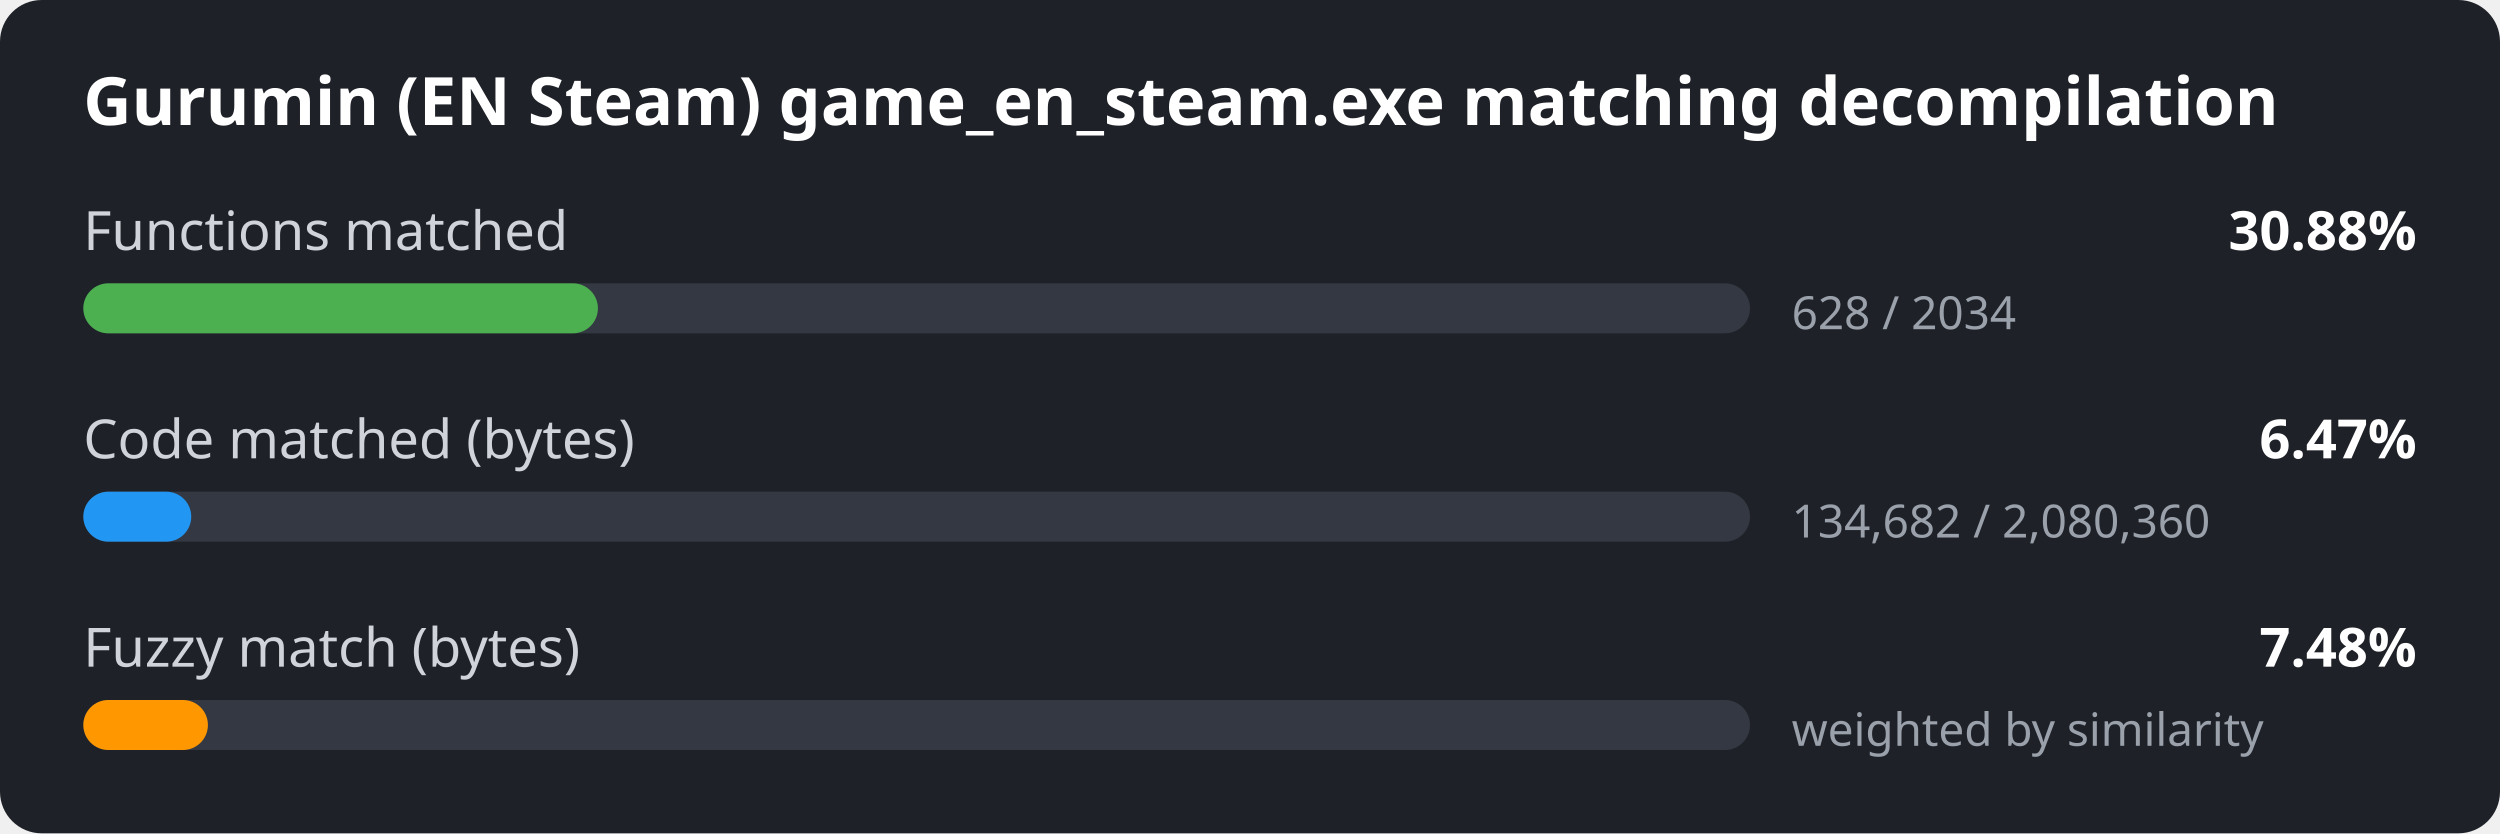
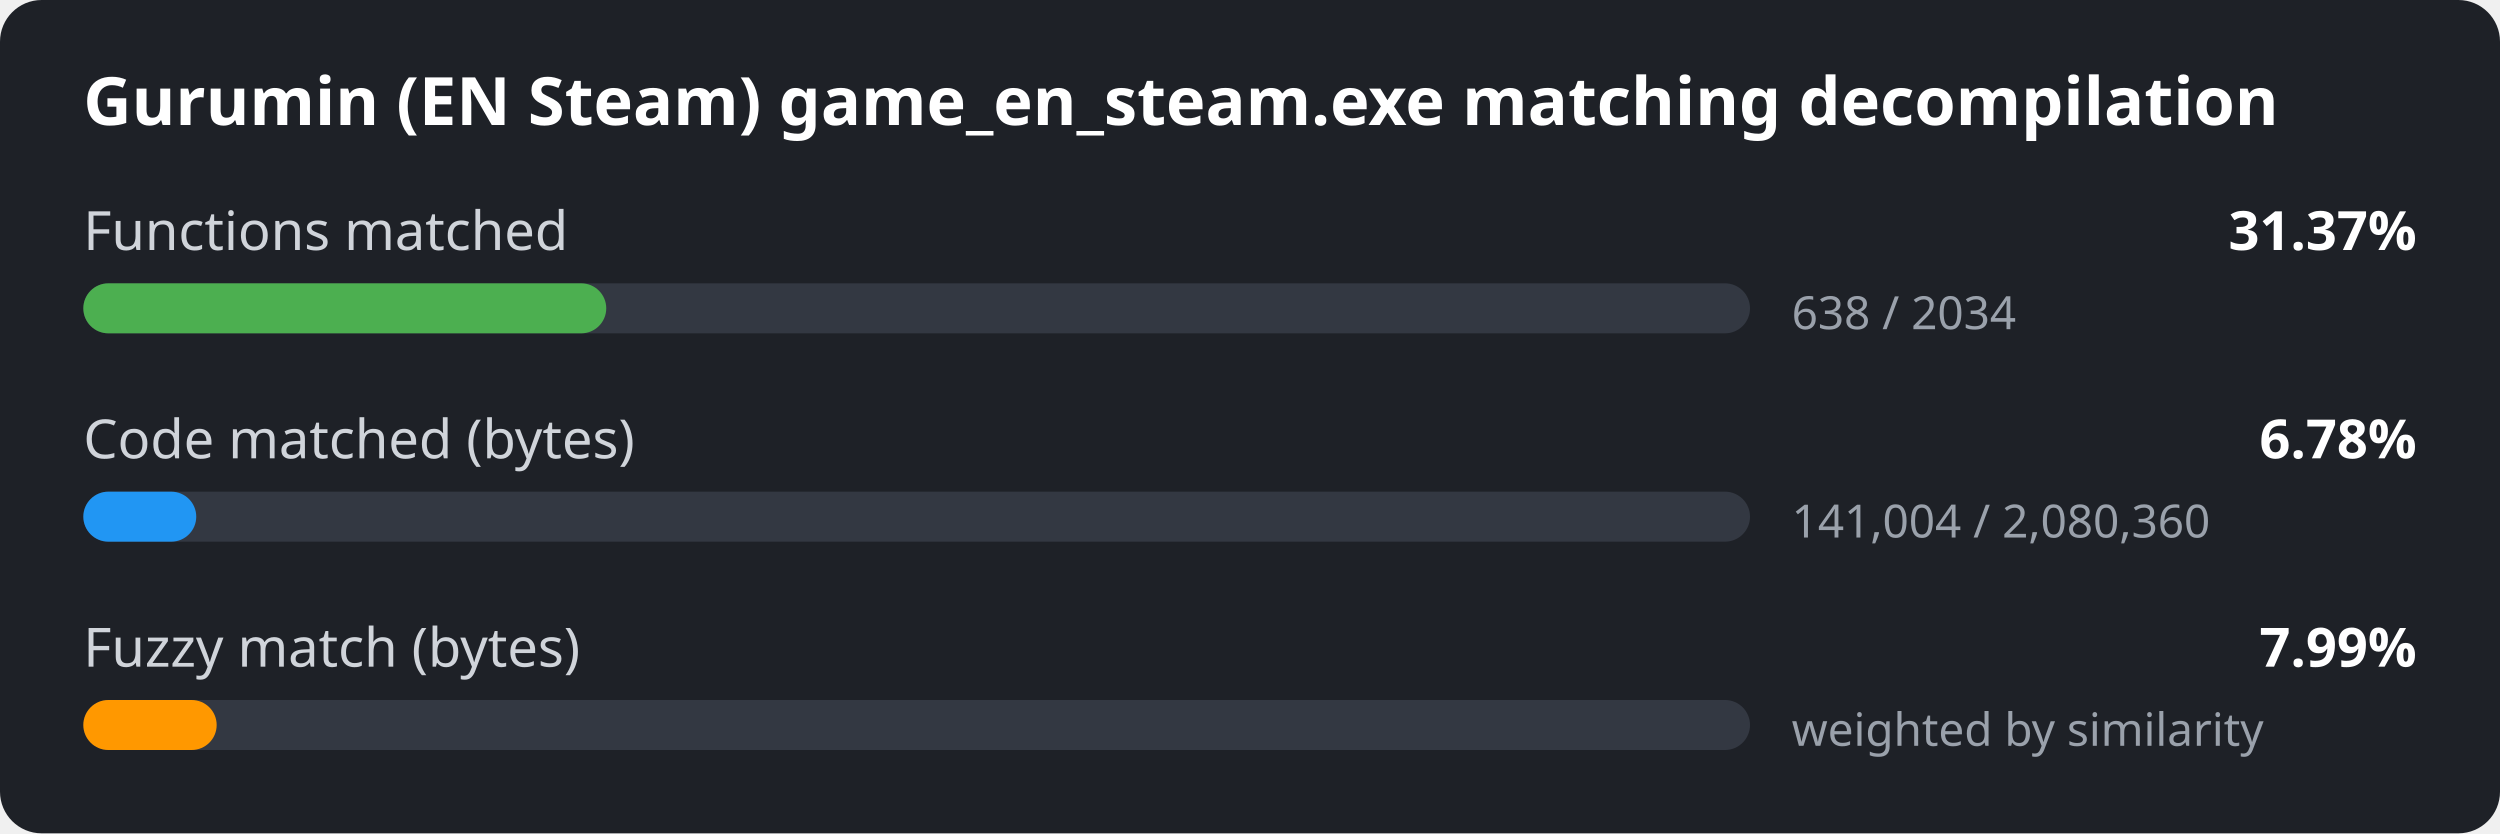
<svg xmlns="http://www.w3.org/2000/svg" width="600" height="200" viewBox="0 0 600 200">
  <style>
.bg { fill: #1e2127; }
.title { font: 600 16px sans-serif; fill: #ffffff; }
.label { font: 13px sans-serif; fill: #d0d4da; }
.value { font: 600 13px sans-serif; fill: #ffffff; }
.detail { font: 11px sans-serif; fill: #9aa1ab; }
.track { fill: #333842; }
</style>
  <rect width="600" height="200" rx="10" class="bg" />
  <text x="20" y="30" class="title">Gurumin (EN Steam) game_en_steam.exe matching decompilation</text>
  <text x="20" y="60" class="label">Functions matched</text>
-   <text x="580" y="60" class="value" text-anchor="end">30.88%</text>
+   <text x="580" y="60" class="value" text-anchor="end">31.37%</text>
  <rect x="20" y="68" width="400" height="12" rx="6" class="track" />
-   <rect x="20" y="68" width="123.5" height="12" rx="6" fill="#4caf50" />
-   <text x="430" y="79" class="detail">628 / 2034</text>
+   <rect x="20" y="68" width="125.5" height="12" rx="6" fill="#4caf50" />
+   <text x="430" y="79" class="detail">638 / 2034</text>
  <text x="20" y="110" class="label">Code matched (bytes)</text>
-   <text x="580" y="110" class="value" text-anchor="end">6.47%</text>
+   <text x="580" y="110" class="value" text-anchor="end">6.78%</text>
  <rect x="20" y="118" width="400" height="12" rx="6" class="track" />
-   <rect x="20" y="118" width="25.9" height="12" rx="6" fill="#2196f3" />
-   <text x="430" y="129" class="detail">134,682 / 2,080,360</text>
+   <rect x="20" y="118" width="27.1" height="12" rx="6" fill="#2196f3" />
+   <text x="430" y="129" class="detail">141,004 / 2,080,360</text>
  <text x="20" y="160" class="label">Fuzzy match (bytes)</text>
-   <text x="580" y="160" class="value" text-anchor="end">7.48%</text>
+   <text x="580" y="160" class="value" text-anchor="end">7.99%</text>
  <rect x="20" y="168" width="400" height="12" rx="6" class="track" />
-   <rect x="20" y="168" width="29.9" height="12" rx="6" fill="#ff9800" />
+   <rect x="20" y="168" width="32.0" height="12" rx="6" fill="#ff9800" />
  <text x="430" y="179" class="detail">weighted by similarity</text>
</svg>
